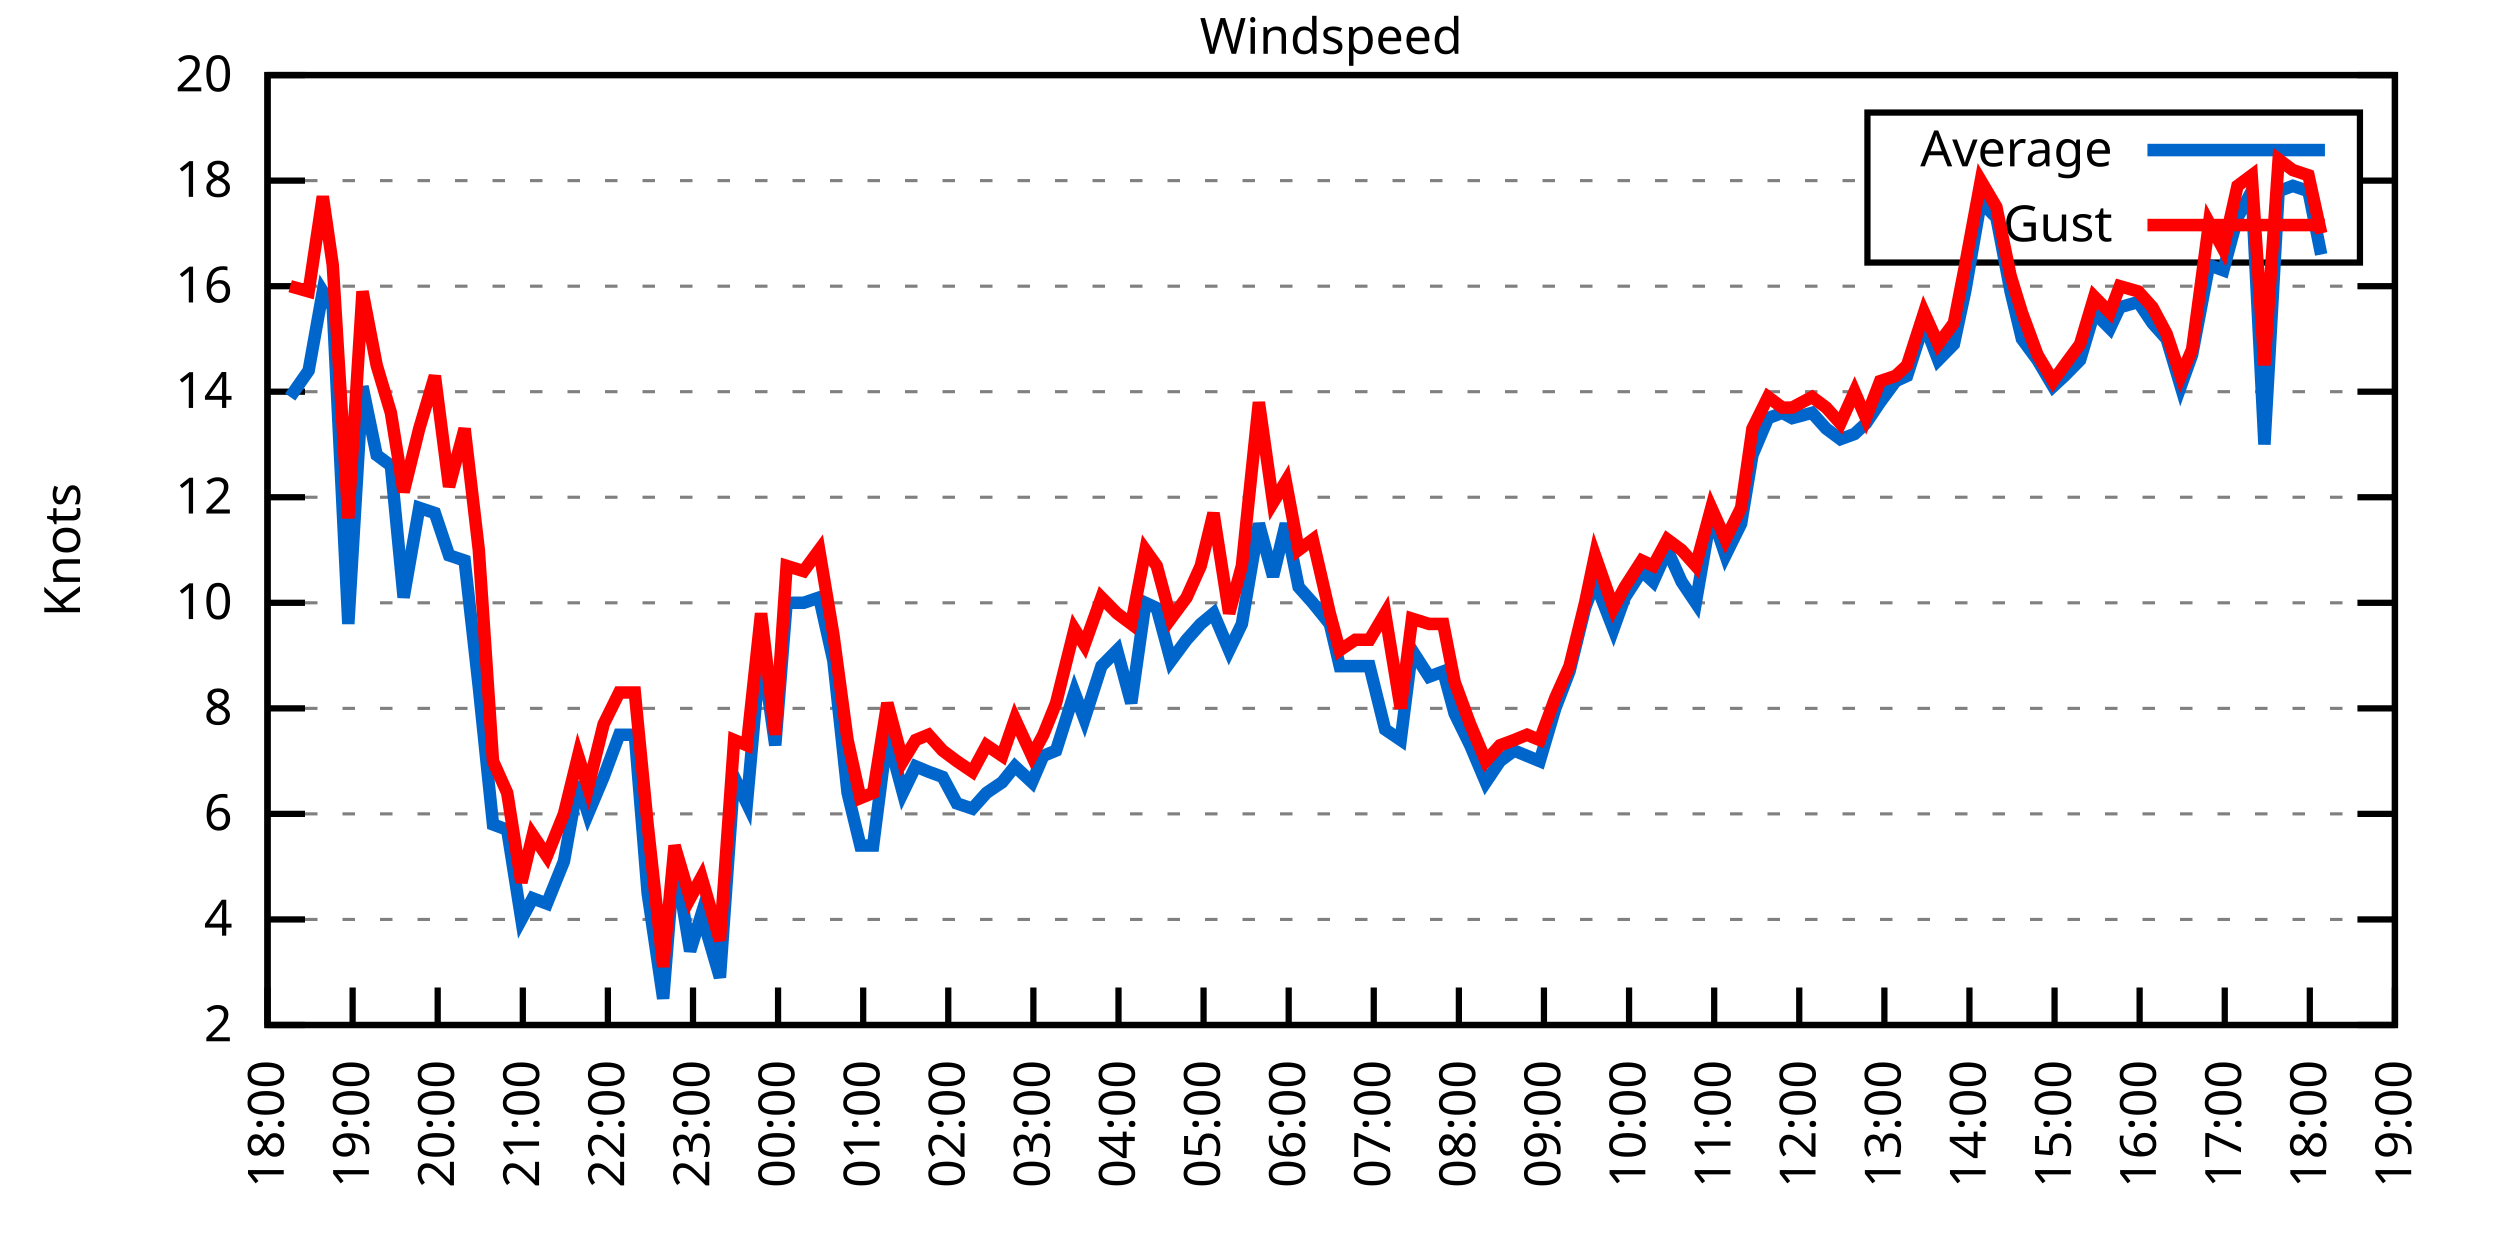
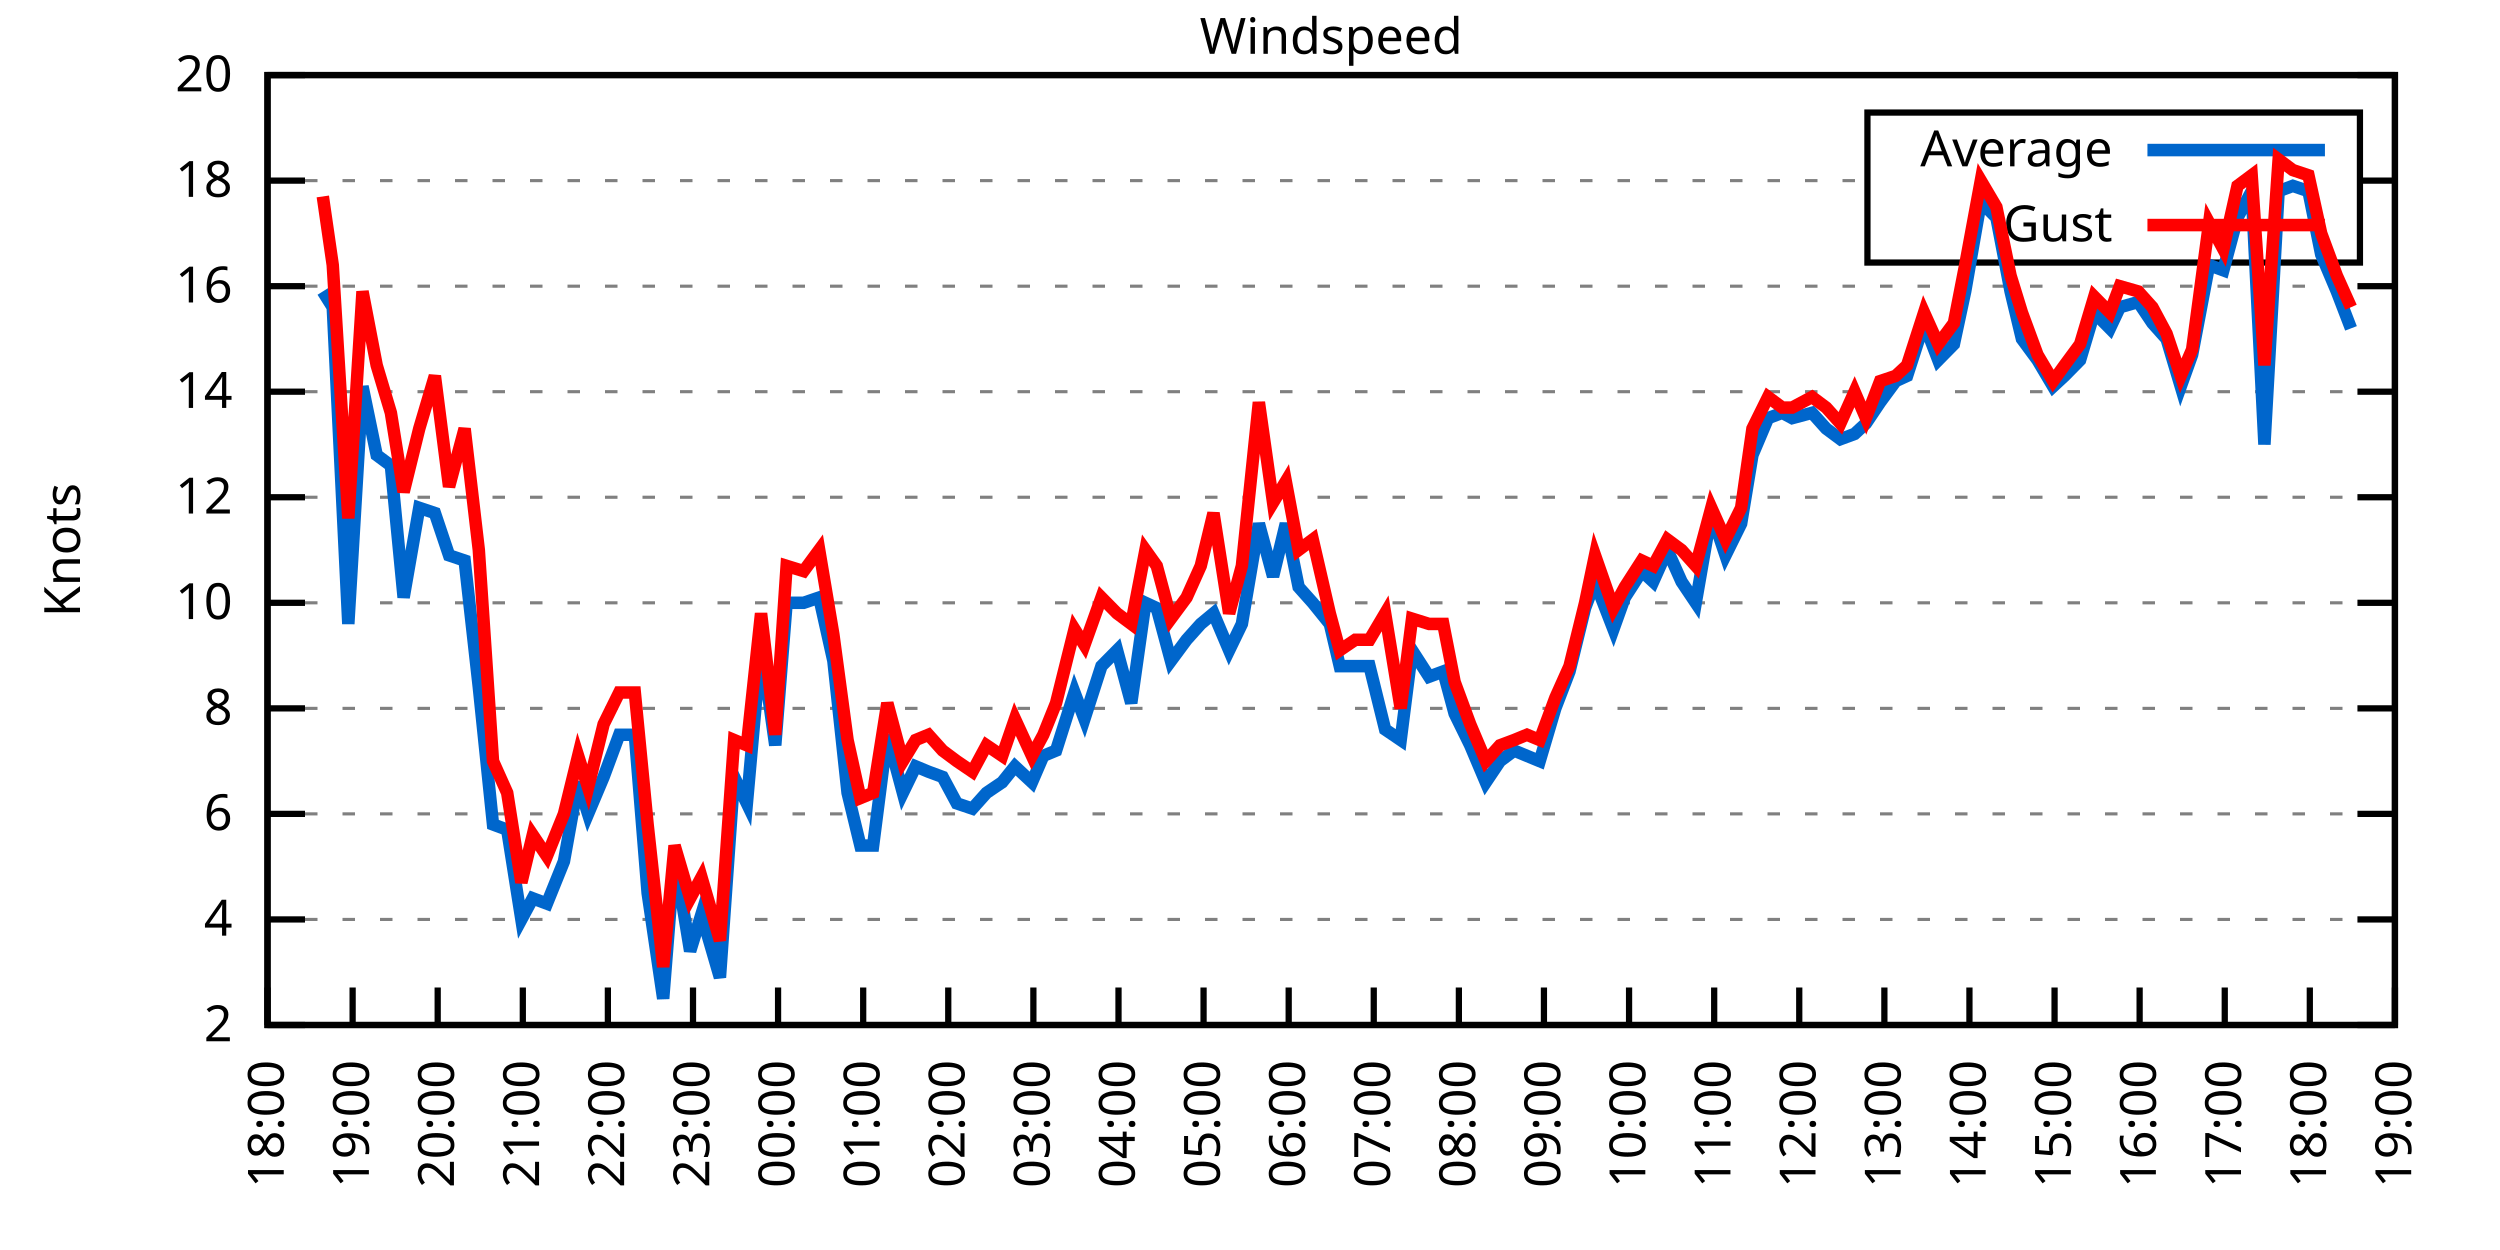
<svg xmlns="http://www.w3.org/2000/svg" xmlns:xlink="http://www.w3.org/1999/xlink" width="400" height="200" viewBox="0 0 400 200">
  <g id="gnuplot_canvas">
    <rect x="0" y="0" width="400" height="200" fill="none" />
    <defs>
      <circle id="gpDot" r="0.5" stroke-width="0.5" stroke="currentColor" />
      <path id="gpPt0" stroke-width="0.333" stroke="currentColor" d="M-1,0 h2 M0,-1 v2" />
      <path id="gpPt1" stroke-width="0.333" stroke="currentColor" d="M-1,-1 L1,1 M1,-1 L-1,1" />
      <path id="gpPt2" stroke-width="0.333" stroke="currentColor" d="M-1,0 L1,0 M0,-1 L0,1 M-1,-1 L1,1 M-1,1 L1,-1" />
      <rect id="gpPt3" stroke-width="0.333" stroke="currentColor" x="-1" y="-1" width="2" height="2" />
      <rect id="gpPt4" stroke-width="0.333" stroke="currentColor" fill="currentColor" x="-1" y="-1" width="2" height="2" />
      <circle id="gpPt5" stroke-width="0.333" stroke="currentColor" cx="0" cy="0" r="1" />
      <use xlink:href="#gpPt5" id="gpPt6" fill="currentColor" stroke="none" />
      <path id="gpPt7" stroke-width="0.333" stroke="currentColor" d="M0,-1.33 L-1.33,0.67 L1.33,0.67 z" />
      <use xlink:href="#gpPt7" id="gpPt8" fill="currentColor" stroke="none" />
      <use xlink:href="#gpPt7" id="gpPt9" stroke="currentColor" transform="rotate(180)" />
      <use xlink:href="#gpPt9" id="gpPt10" fill="currentColor" stroke="none" />
      <use xlink:href="#gpPt3" id="gpPt11" stroke="currentColor" transform="rotate(45)" />
      <use xlink:href="#gpPt11" id="gpPt12" fill="currentColor" stroke="none" />
      <path id="gpPt13" stroke-width="0.333" stroke="currentColor" d="M0,1.330 L1.265,0.411 L0.782,-1.067 L-0.782,-1.076 L-1.265,0.411 z" />
      <use xlink:href="#gpPt13" id="gpPt14" fill="currentColor" stroke="none" />
      <filter id="textbox" filterUnits="objectBoundingBox" x="0" y="0" height="1" width="1">
        <feFlood flood-color="white" flood-opacity="1" result="bgnd" />
        <feComposite in="SourceGraphic" in2="bgnd" operator="atop" />
      </filter>
      <filter id="greybox" filterUnits="objectBoundingBox" x="0" y="0" height="1" width="1">
        <feFlood flood-color="lightgrey" flood-opacity="1" result="grey" />
        <feComposite in="SourceGraphic" in2="grey" operator="atop" />
      </filter>
    </defs>
    <g fill="none" color="white" stroke="currentColor" stroke-width="1.00" stroke-linecap="butt" stroke-linejoin="miter">
</g>
    <g fill="none" color="black" stroke="currentColor" stroke-width="1.00" stroke-linecap="butt" stroke-linejoin="miter">
      <g stroke="none" shape-rendering="crispEdges">
        <polygon fill="rgb(255, 255, 255)" points="42.80,164.00 383.18,164.00 383.18,12.02 42.80,12.02 " />
      </g>
    </g>
    <g fill="none" color="black" stroke="currentColor" stroke-width="1.00" stroke-linecap="butt" stroke-linejoin="miter">
</g>
    <g fill="none" color="black" stroke="black" stroke-width="0.50" stroke-linecap="butt" stroke-linejoin="miter">
</g>
    <g fill="none" color="gray" stroke="currentColor" stroke-width="0.50" stroke-linecap="butt" stroke-linejoin="miter">
      <path stroke="gray" stroke-dasharray="2,4" class="gridline" d="M42.80,164.00 L383.19,164.00  " />
    </g>
    <g fill="none" color="gray" stroke="gray" stroke-width="1.00" stroke-linecap="butt" stroke-linejoin="miter">
</g>
    <g fill="none" color="black" stroke="currentColor" stroke-width="1.00" stroke-linecap="butt" stroke-linejoin="miter">
      <path stroke="black" d="M42.80,164.00 L48.80,164.00 M383.19,164.00 L377.19,164.00  " />
      <g transform="translate(37.20,166.60)" stroke="none" fill="black" font-family="Sans" font-size="8.00" text-anchor="end">
        <text>
          <tspan font-family="Sans"> 2</tspan>
        </text>
      </g>
    </g>
    <g fill="none" color="black" stroke="currentColor" stroke-width="1.00" stroke-linecap="butt" stroke-linejoin="miter">
</g>
    <g fill="none" color="black" stroke="black" stroke-width="0.50" stroke-linecap="butt" stroke-linejoin="miter">
</g>
    <g fill="none" color="gray" stroke="currentColor" stroke-width="0.50" stroke-linecap="butt" stroke-linejoin="miter">
      <path stroke="gray" stroke-dasharray="2,4" class="gridline" d="M42.80,147.11 L383.19,147.11  " />
    </g>
    <g fill="none" color="gray" stroke="gray" stroke-width="1.00" stroke-linecap="butt" stroke-linejoin="miter">
</g>
    <g fill="none" color="black" stroke="currentColor" stroke-width="1.00" stroke-linecap="butt" stroke-linejoin="miter">
      <path stroke="black" d="M42.80,147.11 L48.80,147.11 M383.19,147.11 L377.19,147.11  " />
      <g transform="translate(37.20,149.71)" stroke="none" fill="black" font-family="Sans" font-size="8.00" text-anchor="end">
        <text>
          <tspan font-family="Sans"> 4</tspan>
        </text>
      </g>
    </g>
    <g fill="none" color="black" stroke="currentColor" stroke-width="1.00" stroke-linecap="butt" stroke-linejoin="miter">
</g>
    <g fill="none" color="black" stroke="black" stroke-width="0.50" stroke-linecap="butt" stroke-linejoin="miter">
</g>
    <g fill="none" color="gray" stroke="currentColor" stroke-width="0.50" stroke-linecap="butt" stroke-linejoin="miter">
      <path stroke="gray" stroke-dasharray="2,4" class="gridline" d="M42.80,130.22 L383.19,130.22  " />
    </g>
    <g fill="none" color="gray" stroke="gray" stroke-width="1.00" stroke-linecap="butt" stroke-linejoin="miter">
</g>
    <g fill="none" color="black" stroke="currentColor" stroke-width="1.00" stroke-linecap="butt" stroke-linejoin="miter">
      <path stroke="black" d="M42.80,130.22 L48.80,130.22 M383.19,130.22 L377.19,130.22  " />
      <g transform="translate(37.20,132.82)" stroke="none" fill="black" font-family="Sans" font-size="8.00" text-anchor="end">
        <text>
          <tspan font-family="Sans"> 6</tspan>
        </text>
      </g>
    </g>
    <g fill="none" color="black" stroke="currentColor" stroke-width="1.00" stroke-linecap="butt" stroke-linejoin="miter">
</g>
    <g fill="none" color="black" stroke="black" stroke-width="0.50" stroke-linecap="butt" stroke-linejoin="miter">
</g>
    <g fill="none" color="gray" stroke="currentColor" stroke-width="0.50" stroke-linecap="butt" stroke-linejoin="miter">
      <path stroke="gray" stroke-dasharray="2,4" class="gridline" d="M42.80,113.34 L383.19,113.34  " />
    </g>
    <g fill="none" color="gray" stroke="gray" stroke-width="1.00" stroke-linecap="butt" stroke-linejoin="miter">
</g>
    <g fill="none" color="black" stroke="currentColor" stroke-width="1.00" stroke-linecap="butt" stroke-linejoin="miter">
      <path stroke="black" d="M42.80,113.34 L48.80,113.34 M383.19,113.34 L377.19,113.34  " />
      <g transform="translate(37.20,115.94)" stroke="none" fill="black" font-family="Sans" font-size="8.00" text-anchor="end">
        <text>
          <tspan font-family="Sans"> 8</tspan>
        </text>
      </g>
    </g>
    <g fill="none" color="black" stroke="currentColor" stroke-width="1.00" stroke-linecap="butt" stroke-linejoin="miter">
</g>
    <g fill="none" color="black" stroke="black" stroke-width="0.50" stroke-linecap="butt" stroke-linejoin="miter">
</g>
    <g fill="none" color="gray" stroke="currentColor" stroke-width="0.50" stroke-linecap="butt" stroke-linejoin="miter">
      <path stroke="gray" stroke-dasharray="2,4" class="gridline" d="M42.80,96.45 L383.19,96.45  " />
    </g>
    <g fill="none" color="gray" stroke="gray" stroke-width="1.00" stroke-linecap="butt" stroke-linejoin="miter">
</g>
    <g fill="none" color="black" stroke="currentColor" stroke-width="1.00" stroke-linecap="butt" stroke-linejoin="miter">
      <path stroke="black" d="M42.80,96.45 L48.80,96.45 M383.19,96.45 L377.19,96.45  " />
      <g transform="translate(37.20,99.05)" stroke="none" fill="black" font-family="Sans" font-size="8.00" text-anchor="end">
        <text>
          <tspan font-family="Sans"> 10</tspan>
        </text>
      </g>
    </g>
    <g fill="none" color="black" stroke="currentColor" stroke-width="1.00" stroke-linecap="butt" stroke-linejoin="miter">
</g>
    <g fill="none" color="black" stroke="black" stroke-width="0.50" stroke-linecap="butt" stroke-linejoin="miter">
</g>
    <g fill="none" color="gray" stroke="currentColor" stroke-width="0.50" stroke-linecap="butt" stroke-linejoin="miter">
      <path stroke="gray" stroke-dasharray="2,4" class="gridline" d="M42.80,79.56 L383.19,79.56  " />
    </g>
    <g fill="none" color="gray" stroke="gray" stroke-width="1.00" stroke-linecap="butt" stroke-linejoin="miter">
</g>
    <g fill="none" color="black" stroke="currentColor" stroke-width="1.00" stroke-linecap="butt" stroke-linejoin="miter">
      <path stroke="black" d="M42.80,79.56 L48.80,79.56 M383.19,79.56 L377.19,79.56  " />
      <g transform="translate(37.20,82.16)" stroke="none" fill="black" font-family="Sans" font-size="8.00" text-anchor="end">
        <text>
          <tspan font-family="Sans"> 12</tspan>
        </text>
      </g>
    </g>
    <g fill="none" color="black" stroke="currentColor" stroke-width="1.00" stroke-linecap="butt" stroke-linejoin="miter">
</g>
    <g fill="none" color="black" stroke="black" stroke-width="0.50" stroke-linecap="butt" stroke-linejoin="miter">
</g>
    <g fill="none" color="gray" stroke="currentColor" stroke-width="0.50" stroke-linecap="butt" stroke-linejoin="miter">
      <path stroke="gray" stroke-dasharray="2,4" class="gridline" d="M42.80,62.67 L383.19,62.67  " />
    </g>
    <g fill="none" color="gray" stroke="gray" stroke-width="1.00" stroke-linecap="butt" stroke-linejoin="miter">
</g>
    <g fill="none" color="black" stroke="currentColor" stroke-width="1.00" stroke-linecap="butt" stroke-linejoin="miter">
      <path stroke="black" d="M42.80,62.67 L48.80,62.67 M383.19,62.67 L377.19,62.67  " />
      <g transform="translate(37.20,65.27)" stroke="none" fill="black" font-family="Sans" font-size="8.00" text-anchor="end">
        <text>
          <tspan font-family="Sans"> 14</tspan>
        </text>
      </g>
    </g>
    <g fill="none" color="black" stroke="currentColor" stroke-width="1.00" stroke-linecap="butt" stroke-linejoin="miter">
</g>
    <g fill="none" color="black" stroke="black" stroke-width="0.50" stroke-linecap="butt" stroke-linejoin="miter">
</g>
    <g fill="none" color="gray" stroke="currentColor" stroke-width="0.50" stroke-linecap="butt" stroke-linejoin="miter">
      <path stroke="gray" stroke-dasharray="2,4" class="gridline" d="M42.80,45.79 L383.19,45.79  " />
    </g>
    <g fill="none" color="gray" stroke="gray" stroke-width="1.00" stroke-linecap="butt" stroke-linejoin="miter">
</g>
    <g fill="none" color="black" stroke="currentColor" stroke-width="1.00" stroke-linecap="butt" stroke-linejoin="miter">
      <path stroke="black" d="M42.80,45.79 L48.80,45.79 M383.19,45.79 L377.19,45.79  " />
      <g transform="translate(37.20,48.39)" stroke="none" fill="black" font-family="Sans" font-size="8.00" text-anchor="end">
        <text>
          <tspan font-family="Sans"> 16</tspan>
        </text>
      </g>
    </g>
    <g fill="none" color="black" stroke="currentColor" stroke-width="1.00" stroke-linecap="butt" stroke-linejoin="miter">
</g>
    <g fill="none" color="black" stroke="black" stroke-width="0.50" stroke-linecap="butt" stroke-linejoin="miter">
</g>
    <g fill="none" color="gray" stroke="currentColor" stroke-width="0.50" stroke-linecap="butt" stroke-linejoin="miter">
      <path stroke="gray" stroke-dasharray="2,4" class="gridline" d="M42.80,28.90 L298.79,28.90 M377.59,28.90 L383.19,28.90  " />
    </g>
    <g fill="none" color="gray" stroke="gray" stroke-width="1.00" stroke-linecap="butt" stroke-linejoin="miter">
</g>
    <g fill="none" color="black" stroke="currentColor" stroke-width="1.00" stroke-linecap="butt" stroke-linejoin="miter">
      <path stroke="black" d="M42.80,28.90 L48.80,28.90 M383.19,28.90 L377.19,28.90  " />
      <g transform="translate(37.20,31.50)" stroke="none" fill="black" font-family="Sans" font-size="8.00" text-anchor="end">
        <text>
          <tspan font-family="Sans"> 18</tspan>
        </text>
      </g>
    </g>
    <g fill="none" color="black" stroke="currentColor" stroke-width="1.00" stroke-linecap="butt" stroke-linejoin="miter">
</g>
    <g fill="none" color="black" stroke="black" stroke-width="0.50" stroke-linecap="butt" stroke-linejoin="miter">
</g>
    <g fill="none" color="gray" stroke="currentColor" stroke-width="0.50" stroke-linecap="butt" stroke-linejoin="miter">
      <path stroke="gray" stroke-dasharray="2,4" class="gridline" d="M42.80,12.01 L383.19,12.01  " />
    </g>
    <g fill="none" color="gray" stroke="gray" stroke-width="1.00" stroke-linecap="butt" stroke-linejoin="miter">
</g>
    <g fill="none" color="black" stroke="currentColor" stroke-width="1.00" stroke-linecap="butt" stroke-linejoin="miter">
      <path stroke="black" d="M42.80,12.01 L48.80,12.01 M383.19,12.01 L377.19,12.01  " />
      <g transform="translate(37.20,14.61)" stroke="none" fill="black" font-family="Sans" font-size="8.00" text-anchor="end">
        <text>
          <tspan font-family="Sans"> 20</tspan>
        </text>
      </g>
    </g>
    <g fill="none" color="black" stroke="currentColor" stroke-width="1.00" stroke-linecap="butt" stroke-linejoin="miter">
      <path stroke="black" d="M42.80,164.00 L42.80,158.00  " />
      <g transform="translate(45.40,169.60) rotate(270.00)" stroke="none" fill="black" font-family="Sans" font-size="8.00" text-anchor="end">
        <text>
          <tspan font-family="Sans">18:00</tspan>
        </text>
      </g>
    </g>
    <g fill="none" color="black" stroke="currentColor" stroke-width="1.00" stroke-linecap="butt" stroke-linejoin="miter">
      <path stroke="black" d="M56.42,164.00 L56.42,158.00  " />
      <g transform="translate(59.02,169.60) rotate(270.00)" stroke="none" fill="black" font-family="Sans" font-size="8.00" text-anchor="end">
        <text>
          <tspan font-family="Sans">19:00</tspan>
        </text>
      </g>
    </g>
    <g fill="none" color="black" stroke="currentColor" stroke-width="1.00" stroke-linecap="butt" stroke-linejoin="miter">
      <path stroke="black" d="M70.03,164.00 L70.03,158.00  " />
      <g transform="translate(72.63,169.60) rotate(270.00)" stroke="none" fill="black" font-family="Sans" font-size="8.00" text-anchor="end">
        <text>
          <tspan font-family="Sans">20:00</tspan>
        </text>
      </g>
    </g>
    <g fill="none" color="black" stroke="currentColor" stroke-width="1.00" stroke-linecap="butt" stroke-linejoin="miter">
      <path stroke="black" d="M83.65,164.00 L83.65,158.00  " />
      <g transform="translate(86.25,169.60) rotate(270.00)" stroke="none" fill="black" font-family="Sans" font-size="8.00" text-anchor="end">
        <text>
          <tspan font-family="Sans">21:00</tspan>
        </text>
      </g>
    </g>
    <g fill="none" color="black" stroke="currentColor" stroke-width="1.00" stroke-linecap="butt" stroke-linejoin="miter">
      <path stroke="black" d="M97.26,164.00 L97.26,158.00  " />
      <g transform="translate(99.86,169.60) rotate(270.00)" stroke="none" fill="black" font-family="Sans" font-size="8.00" text-anchor="end">
        <text>
          <tspan font-family="Sans">22:00</tspan>
        </text>
      </g>
    </g>
    <g fill="none" color="black" stroke="currentColor" stroke-width="1.00" stroke-linecap="butt" stroke-linejoin="miter">
      <path stroke="black" d="M110.88,164.00 L110.88,158.00  " />
      <g transform="translate(113.48,169.60) rotate(270.00)" stroke="none" fill="black" font-family="Sans" font-size="8.00" text-anchor="end">
        <text>
          <tspan font-family="Sans">23:00</tspan>
        </text>
      </g>
    </g>
    <g fill="none" color="black" stroke="currentColor" stroke-width="1.00" stroke-linecap="butt" stroke-linejoin="miter">
      <path stroke="black" d="M124.49,164.00 L124.49,158.00  " />
      <g transform="translate(127.09,169.60) rotate(270.00)" stroke="none" fill="black" font-family="Sans" font-size="8.00" text-anchor="end">
        <text>
          <tspan font-family="Sans">00:00</tspan>
        </text>
      </g>
    </g>
    <g fill="none" color="black" stroke="currentColor" stroke-width="1.00" stroke-linecap="butt" stroke-linejoin="miter">
      <path stroke="black" d="M138.11,164.00 L138.11,158.00  " />
      <g transform="translate(140.71,169.60) rotate(270.00)" stroke="none" fill="black" font-family="Sans" font-size="8.00" text-anchor="end">
        <text>
          <tspan font-family="Sans">01:00</tspan>
        </text>
      </g>
    </g>
    <g fill="none" color="black" stroke="currentColor" stroke-width="1.00" stroke-linecap="butt" stroke-linejoin="miter">
      <path stroke="black" d="M151.72,164.00 L151.72,158.00  " />
      <g transform="translate(154.32,169.60) rotate(270.00)" stroke="none" fill="black" font-family="Sans" font-size="8.00" text-anchor="end">
        <text>
          <tspan font-family="Sans">02:00</tspan>
        </text>
      </g>
    </g>
    <g fill="none" color="black" stroke="currentColor" stroke-width="1.00" stroke-linecap="butt" stroke-linejoin="miter">
      <path stroke="black" d="M165.34,164.00 L165.34,158.00  " />
      <g transform="translate(167.94,169.60) rotate(270.00)" stroke="none" fill="black" font-family="Sans" font-size="8.00" text-anchor="end">
        <text>
          <tspan font-family="Sans">03:00</tspan>
        </text>
      </g>
    </g>
    <g fill="none" color="black" stroke="currentColor" stroke-width="1.00" stroke-linecap="butt" stroke-linejoin="miter">
      <path stroke="black" d="M178.96,164.00 L178.96,158.00  " />
      <g transform="translate(181.56,169.60) rotate(270.00)" stroke="none" fill="black" font-family="Sans" font-size="8.00" text-anchor="end">
        <text>
          <tspan font-family="Sans">04:00</tspan>
        </text>
      </g>
    </g>
    <g fill="none" color="black" stroke="currentColor" stroke-width="1.00" stroke-linecap="butt" stroke-linejoin="miter">
      <path stroke="black" d="M192.57,164.00 L192.57,158.00  " />
      <g transform="translate(195.17,169.60) rotate(270.00)" stroke="none" fill="black" font-family="Sans" font-size="8.00" text-anchor="end">
        <text>
          <tspan font-family="Sans">05:00</tspan>
        </text>
      </g>
    </g>
    <g fill="none" color="black" stroke="currentColor" stroke-width="1.00" stroke-linecap="butt" stroke-linejoin="miter">
      <path stroke="black" d="M206.19,164.00 L206.19,158.00  " />
      <g transform="translate(208.79,169.60) rotate(270.00)" stroke="none" fill="black" font-family="Sans" font-size="8.00" text-anchor="end">
        <text>
          <tspan font-family="Sans">06:00</tspan>
        </text>
      </g>
    </g>
    <g fill="none" color="black" stroke="currentColor" stroke-width="1.00" stroke-linecap="butt" stroke-linejoin="miter">
      <path stroke="black" d="M219.80,164.00 L219.80,158.00  " />
      <g transform="translate(222.40,169.60) rotate(270.00)" stroke="none" fill="black" font-family="Sans" font-size="8.00" text-anchor="end">
        <text>
          <tspan font-family="Sans">07:00</tspan>
        </text>
      </g>
    </g>
    <g fill="none" color="black" stroke="currentColor" stroke-width="1.00" stroke-linecap="butt" stroke-linejoin="miter">
      <path stroke="black" d="M233.42,164.00 L233.42,158.00  " />
      <g transform="translate(236.02,169.60) rotate(270.00)" stroke="none" fill="black" font-family="Sans" font-size="8.00" text-anchor="end">
        <text>
          <tspan font-family="Sans">08:00</tspan>
        </text>
      </g>
    </g>
    <g fill="none" color="black" stroke="currentColor" stroke-width="1.00" stroke-linecap="butt" stroke-linejoin="miter">
      <path stroke="black" d="M247.03,164.00 L247.03,158.00  " />
      <g transform="translate(249.63,169.60) rotate(270.00)" stroke="none" fill="black" font-family="Sans" font-size="8.00" text-anchor="end">
        <text>
          <tspan font-family="Sans">09:00</tspan>
        </text>
      </g>
    </g>
    <g fill="none" color="black" stroke="currentColor" stroke-width="1.00" stroke-linecap="butt" stroke-linejoin="miter">
      <path stroke="black" d="M260.65,164.00 L260.65,158.00  " />
      <g transform="translate(263.25,169.60) rotate(270.00)" stroke="none" fill="black" font-family="Sans" font-size="8.00" text-anchor="end">
        <text>
          <tspan font-family="Sans">10:00</tspan>
        </text>
      </g>
    </g>
    <g fill="none" color="black" stroke="currentColor" stroke-width="1.00" stroke-linecap="butt" stroke-linejoin="miter">
      <path stroke="black" d="M274.27,164.00 L274.27,158.00  " />
      <g transform="translate(276.87,169.60) rotate(270.00)" stroke="none" fill="black" font-family="Sans" font-size="8.00" text-anchor="end">
        <text>
          <tspan font-family="Sans">11:00</tspan>
        </text>
      </g>
    </g>
    <g fill="none" color="black" stroke="currentColor" stroke-width="1.00" stroke-linecap="butt" stroke-linejoin="miter">
      <path stroke="black" d="M287.88,164.00 L287.88,158.00  " />
      <g transform="translate(290.48,169.60) rotate(270.00)" stroke="none" fill="black" font-family="Sans" font-size="8.00" text-anchor="end">
        <text>
          <tspan font-family="Sans">12:00</tspan>
        </text>
      </g>
    </g>
    <g fill="none" color="black" stroke="currentColor" stroke-width="1.00" stroke-linecap="butt" stroke-linejoin="miter">
      <path stroke="black" d="M301.50,164.00 L301.50,158.00  " />
      <g transform="translate(304.10,169.60) rotate(270.00)" stroke="none" fill="black" font-family="Sans" font-size="8.00" text-anchor="end">
        <text>
          <tspan font-family="Sans">13:00</tspan>
        </text>
      </g>
    </g>
    <g fill="none" color="black" stroke="currentColor" stroke-width="1.00" stroke-linecap="butt" stroke-linejoin="miter">
      <path stroke="black" d="M315.11,164.00 L315.11,158.00  " />
      <g transform="translate(317.71,169.60) rotate(270.00)" stroke="none" fill="black" font-family="Sans" font-size="8.00" text-anchor="end">
        <text>
          <tspan font-family="Sans">14:00</tspan>
        </text>
      </g>
    </g>
    <g fill="none" color="black" stroke="currentColor" stroke-width="1.00" stroke-linecap="butt" stroke-linejoin="miter">
      <path stroke="black" d="M328.73,164.00 L328.73,158.00  " />
      <g transform="translate(331.33,169.60) rotate(270.00)" stroke="none" fill="black" font-family="Sans" font-size="8.00" text-anchor="end">
        <text>
          <tspan font-family="Sans">15:00</tspan>
        </text>
      </g>
    </g>
    <g fill="none" color="black" stroke="currentColor" stroke-width="1.00" stroke-linecap="butt" stroke-linejoin="miter">
      <path stroke="black" d="M342.34,164.00 L342.34,158.00  " />
      <g transform="translate(344.94,169.60) rotate(270.00)" stroke="none" fill="black" font-family="Sans" font-size="8.00" text-anchor="end">
        <text>
          <tspan font-family="Sans">16:00</tspan>
        </text>
      </g>
    </g>
    <g fill="none" color="black" stroke="currentColor" stroke-width="1.00" stroke-linecap="butt" stroke-linejoin="miter">
      <path stroke="black" d="M355.96,164.00 L355.96,158.00  " />
      <g transform="translate(358.56,169.60) rotate(270.00)" stroke="none" fill="black" font-family="Sans" font-size="8.00" text-anchor="end">
        <text>
          <tspan font-family="Sans">17:00</tspan>
        </text>
      </g>
    </g>
    <g fill="none" color="black" stroke="currentColor" stroke-width="1.00" stroke-linecap="butt" stroke-linejoin="miter">
      <path stroke="black" d="M369.57,164.00 L369.57,158.00  " />
      <g transform="translate(372.17,169.60) rotate(270.00)" stroke="none" fill="black" font-family="Sans" font-size="8.00" text-anchor="end">
        <text>
          <tspan font-family="Sans">18:00</tspan>
        </text>
      </g>
    </g>
    <g fill="none" color="black" stroke="currentColor" stroke-width="1.00" stroke-linecap="butt" stroke-linejoin="miter">
      <path stroke="black" d="M383.19,164.00 L383.19,158.00  " />
      <g transform="translate(385.79,169.60) rotate(270.00)" stroke="none" fill="black" font-family="Sans" font-size="8.00" text-anchor="end">
        <text>
          <tspan font-family="Sans">19:00</tspan>
        </text>
      </g>
    </g>
    <g fill="none" color="black" stroke="currentColor" stroke-width="1.00" stroke-linecap="butt" stroke-linejoin="miter">
</g>
    <g fill="none" color="black" stroke="currentColor" stroke-width="1.00" stroke-linecap="butt" stroke-linejoin="miter">
      <path stroke="black" d="M42.80,12.01 L42.80,164.00 L383.19,164.00 L383.19,12.01 L42.80,12.01 Z  " />
    </g>
    <g fill="none" color="black" stroke="currentColor" stroke-width="1.00" stroke-linecap="butt" stroke-linejoin="miter">
</g>
    <g fill="none" color="black" stroke="currentColor" stroke-width="1.00" stroke-linecap="butt" stroke-linejoin="miter">
      <path stroke="black" d="M298.79,42.01 L298.79,18.01 L377.59,18.01 L377.59,42.01 L298.79,42.01 Z  " />
    </g>
    <g id="Windspeed_plot_1">
      <g fill="none" color="white" stroke="black" stroke-width="2.00" stroke-linecap="butt" stroke-linejoin="miter">
</g>
      <g fill="none" color="black" stroke="currentColor" stroke-width="2.00" stroke-linecap="butt" stroke-linejoin="miter">
        <g transform="translate(337.99,26.61)" stroke="none" fill="black" font-family="Sans" font-size="8.00" text-anchor="end">
          <text>
            <tspan font-family="Sans">Average</tspan>
          </text>
        </g>
      </g>
      <g fill="none" color="black" stroke="currentColor" stroke-width="2.00" stroke-linecap="butt" stroke-linejoin="miter">
-         <path stroke="rgb(  0, 102, 204)" d="M343.59,24.01 L371.99,24.01 M46.43,63.52 L49.38,59.30 L51.65,46.63 L53.24,49.16 L55.73,99.83 L58.00,61.83   L60.27,72.81 L62.54,74.49 L64.58,95.60 L67.08,81.25 L69.58,82.09 L71.85,88.85 L74.34,89.69 L76.61,109.96   L78.88,131.91 L81.15,132.76 L83.42,147.11 L85.24,143.73 L87.50,144.58 L90.23,137.82 L92.50,125.16 L94.09,130.22   L96.58,124.31 L99.08,117.56 L101.57,117.56 L103.62,142.89 L106.11,159.78 L107.93,136.98 L110.42,152.18 L112.24,146.27   L115.19,156.40 L117.46,124.31 L119.50,128.54 L121.77,103.20 L124.04,119.25 L125.86,96.45 L128.58,96.45 L131.07,95.60   L133.34,105.74 L135.61,126.85 L137.66,135.29 L139.70,135.29 L141.97,117.56 L144.46,126.85 L146.51,122.62 L148.55,123.47   L150.82,124.31 L153.09,128.54 L155.58,129.38 L157.85,126.85 L160.35,125.16 L162.39,122.62 L165.11,125.16 L166.93,120.94   L168.97,120.09 L171.92,110.80 L173.51,115.03 L176.23,106.58 L178.73,104.05 L181.00,112.49 L183.27,96.45 L185.08,97.29   L187.35,105.74 L189.85,102.36 L192.12,99.83 L194.16,98.14 L196.66,104.05 L198.70,99.83 L201.42,83.78 L203.69,92.23   L205.73,83.78 L207.78,93.92 L210.04,96.45 L212.77,99.83 L214.36,106.58 L216.85,106.58 L219.12,106.58 L221.62,116.71   L224.11,118.40 L225.93,104.05 L228.65,108.27 L230.92,107.43 L232.74,114.18 L235.23,119.25 L237.73,125.16 L240.00,121.78   L242.27,120.09 L244.31,120.94 L246.35,121.78 L248.85,113.34 L251.12,107.43 L253.61,97.29 L255.20,93.07 L258.15,100.67   L259.97,95.60 L262.69,91.38 L264.51,93.07 L266.78,88.00 L269.05,93.07 L271.32,96.45 L273.81,82.09 L276.08,88.85   L278.58,83.78 L280.39,72.81 L282.89,66.90 L285.16,66.05 L286.75,66.90 L289.92,66.05 L292.19,68.58 L294.46,70.27   L296.73,69.43 L298.55,67.74 L300.82,64.36 L303.31,60.98 L305.13,60.14 L307.85,51.70 L310.12,57.61 L312.62,55.07   L314.43,46.63 L316.93,32.28 L319.42,34.81 L321.69,46.63 L323.51,54.23 L326.00,57.61 L328.50,61.83 L330.32,60.14   L332.81,57.61 L335.08,50.01 L337.58,52.54 L339.17,49.16 L342.12,48.32 L344.39,51.70 L346.65,54.23 L348.92,61.83   L350.74,56.76 L353.46,42.41 L355.73,43.25 L358.00,34.81 L360.27,30.59 L362.31,71.12 L364.58,30.59 L366.85,29.74   L369.35,30.59 L371.39,40.72  " />
+         <path stroke="rgb(  0, 102, 204)" d="M343.59,24.01 L371.99,24.01 M51.65,46.63 L53.24,49.16 L55.73,99.83 L58.00,61.83 L60.27,72.81 L62.54,74.49   L64.58,95.60 L67.08,81.25 L69.58,82.09 L71.85,88.85 L74.34,89.69 L76.61,109.96 L78.88,131.91 L81.15,132.76   L83.42,147.11 L85.24,143.73 L87.50,144.58 L90.23,137.82 L92.50,125.16 L94.09,130.22 L96.58,124.31 L99.08,117.56   L101.57,117.56 L103.62,142.89 L106.11,159.78 L107.93,136.98 L110.42,152.18 L112.24,146.27 L115.19,156.40 L117.46,124.31   L119.50,128.54 L121.77,103.20 L124.04,119.25 L125.86,96.45 L128.58,96.45 L131.07,95.60 L133.34,105.74 L135.61,126.85   L137.66,135.29 L139.70,135.29 L141.97,117.56 L144.46,126.85 L146.51,122.62 L148.55,123.47 L150.82,124.31 L153.09,128.54   L155.58,129.38 L157.85,126.85 L160.35,125.16 L162.39,122.62 L165.11,125.16 L166.93,120.94 L168.97,120.09 L171.92,110.80   L173.51,115.03 L176.23,106.58 L178.73,104.05 L181.00,112.49 L183.27,96.45 L185.08,97.29 L187.35,105.74 L189.85,102.36   L192.12,99.83 L194.16,98.14 L196.66,104.05 L198.70,99.83 L201.42,83.78 L203.69,92.23 L205.73,83.78 L207.78,93.92   L210.04,96.45 L212.77,99.83 L214.36,106.58 L216.85,106.58 L219.12,106.58 L221.62,116.71 L224.11,118.40 L225.93,104.05   L228.65,108.27 L230.92,107.43 L232.74,114.18 L235.23,119.25 L237.73,125.16 L240.00,121.78 L242.27,120.09 L244.31,120.94   L246.35,121.78 L248.85,113.34 L251.12,107.43 L253.61,97.29 L255.20,93.07 L258.15,100.67 L259.97,95.60 L262.69,91.38   L264.51,93.07 L266.78,88.00 L269.05,93.07 L271.32,96.45 L273.81,82.09 L276.08,88.85 L278.58,83.78 L280.39,72.81   L282.89,66.90 L285.16,66.05 L286.75,66.90 L289.92,66.05 L292.19,68.58 L294.46,70.27 L296.73,69.43 L298.55,67.74   L300.82,64.36 L303.31,60.98 L305.13,60.14 L307.85,51.70 L310.12,57.61 L312.62,55.07 L314.43,46.63 L316.93,32.28   L319.42,34.81 L321.69,46.63 L323.51,54.23 L326.00,57.61 L328.50,61.83 L330.32,60.14 L332.81,57.61 L335.08,50.01   L337.58,52.54 L339.17,49.16 L342.12,48.32 L344.39,51.70 L346.65,54.23 L348.92,61.83 L350.74,56.76 L353.46,42.41   L355.73,43.25 L358.00,34.81 L360.27,30.59 L362.31,71.12 L364.58,30.59 L366.85,29.74 L369.35,30.59 L371.39,40.72   L373.89,46.63 L376.16,52.54  " />
      </g>
    </g>
    <g id="Windspeed_plot_2">
      <g fill="none" color="black" stroke="currentColor" stroke-width="2.00" stroke-linecap="butt" stroke-linejoin="miter">
        <g transform="translate(337.99,38.61)" stroke="none" fill="black" font-family="Sans" font-size="8.00" text-anchor="end">
          <text>
            <tspan font-family="Sans">Gust</tspan>
          </text>
        </g>
      </g>
      <g fill="none" color="black" stroke="currentColor" stroke-width="2.00" stroke-linecap="butt" stroke-linejoin="miter">
-         <path stroke="rgb(255,   0,   0)" d="M343.59,36.01 L371.99,36.01 M46.43,45.79 L49.38,46.63 L51.65,31.43 L53.24,42.41 L55.73,82.94 L58.00,46.63   L60.27,58.45 L62.54,66.05 L64.58,78.72 L67.08,68.58 L69.58,60.14 L71.85,77.87 L74.34,68.58 L76.61,88.00   L78.88,121.78 L81.15,126.85 L83.42,141.20 L85.24,133.60 L87.50,136.98 L90.23,130.22 L92.50,120.94 L94.09,126.00   L96.58,115.87 L99.08,110.80 L101.57,110.80 L103.62,131.91 L106.11,154.71 L107.93,135.29 L110.42,143.73 L112.24,140.36   L115.19,150.49 L117.46,118.40 L119.50,119.25 L121.77,98.14 L124.04,117.56 L125.86,90.54 L128.58,91.38 L131.07,88.00   L133.34,101.52 L135.61,118.40 L137.66,127.69 L139.70,126.85 L141.97,112.49 L144.46,121.78 L146.51,118.40 L148.55,117.56   L150.82,120.09 L153.09,121.78 L155.58,123.47 L157.85,119.25 L160.35,120.94 L162.39,115.03 L165.11,120.94 L166.93,117.56   L168.97,112.49 L171.92,100.67 L173.51,103.20 L176.23,95.60 L178.73,98.14 L181.00,99.83 L183.27,88.00 L185.08,90.54   L187.35,98.98 L189.85,95.60 L192.12,90.54 L194.16,82.09 L196.66,98.14 L198.70,90.54 L201.42,64.36 L203.69,80.41   L205.73,77.03 L207.78,88.00 L210.04,86.32 L212.77,98.14 L214.36,104.05 L216.85,102.36 L219.12,102.36 L221.62,98.14   L224.11,113.34 L225.93,98.98 L228.65,99.83 L230.92,99.83 L232.74,109.11 L235.23,115.87 L237.73,121.78 L240.00,119.25   L242.27,118.40 L244.31,117.56 L246.35,118.40 L248.85,111.65 L251.12,106.58 L253.61,96.45 L255.20,88.85 L258.15,97.29   L259.97,93.92 L262.69,89.69 L264.51,90.54 L266.78,86.32 L269.05,88.00 L271.32,90.54 L273.81,81.25 L276.08,86.32   L278.58,81.25 L280.39,68.58 L282.89,63.52 L285.16,65.21 L286.75,65.21 L289.92,63.52 L292.19,65.21 L294.46,67.74   L296.73,62.67 L298.55,66.90 L300.82,60.98 L303.31,60.14 L305.13,58.45 L307.85,50.01 L310.12,55.07 L312.62,51.70   L314.43,42.41 L316.93,28.90 L319.42,33.12 L321.69,44.10 L323.51,50.01 L326.00,56.76 L328.50,60.98 L330.32,58.45   L332.81,55.07 L335.08,47.47 L337.58,50.01 L339.17,45.79 L342.12,46.63 L344.39,49.16 L346.65,53.39 L348.92,60.14   L350.74,55.92 L353.46,35.65 L355.73,39.87 L358.00,29.74 L360.27,28.05 L362.31,58.45 L364.58,25.52 L366.85,27.21   L369.35,28.05 L371.39,37.34  " />
+         <path stroke="rgb(255,   0,   0)" d="M343.59,36.01 L371.99,36.01 M51.65,31.43 L53.24,42.41 L55.73,82.94 L58.00,46.63 L60.27,58.45 L62.54,66.05   L64.58,78.72 L67.08,68.58 L69.58,60.14 L71.85,77.87 L74.34,68.58 L76.61,88.00 L78.88,121.78 L81.15,126.85   L83.42,141.20 L85.24,133.60 L87.50,136.98 L90.23,130.22 L92.50,120.94 L94.09,126.00 L96.58,115.87 L99.08,110.80   L101.57,110.80 L103.62,131.91 L106.11,154.71 L107.93,135.29 L110.42,143.73 L112.24,140.36 L115.19,150.49 L117.46,118.40   L119.50,119.25 L121.77,98.14 L124.04,117.56 L125.86,90.54 L128.58,91.38 L131.07,88.00 L133.34,101.52 L135.61,118.40   L137.66,127.69 L139.70,126.85 L141.97,112.49 L144.46,121.78 L146.51,118.40 L148.55,117.56 L150.82,120.09 L153.09,121.78   L155.58,123.47 L157.85,119.25 L160.35,120.94 L162.39,115.03 L165.11,120.94 L166.93,117.56 L168.97,112.49 L171.92,100.67   L173.51,103.20 L176.23,95.60 L178.73,98.14 L181.00,99.83 L183.27,88.00 L185.08,90.54 L187.35,98.98 L189.85,95.60   L192.12,90.54 L194.16,82.09 L196.66,98.14 L198.70,90.54 L201.42,64.36 L203.69,80.41 L205.73,77.03 L207.78,88.00   L210.04,86.32 L212.77,98.14 L214.36,104.05 L216.85,102.36 L219.12,102.36 L221.62,98.14 L224.11,113.34 L225.93,98.98   L228.65,99.83 L230.92,99.83 L232.74,109.11 L235.23,115.87 L237.73,121.78 L240.00,119.25 L242.27,118.40 L244.31,117.56   L246.35,118.40 L248.85,111.65 L251.12,106.58 L253.61,96.45 L255.20,88.85 L258.15,97.29 L259.97,93.92 L262.69,89.69   L264.51,90.54 L266.78,86.32 L269.05,88.00 L271.32,90.54 L273.81,81.25 L276.08,86.32 L278.58,81.25 L280.39,68.58   L282.89,63.52 L285.16,65.21 L286.75,65.21 L289.92,63.52 L292.19,65.21 L294.46,67.74 L296.73,62.67 L298.55,66.90   L300.82,60.98 L303.31,60.14 L305.13,58.45 L307.85,50.01 L310.12,55.07 L312.62,51.70 L314.43,42.41 L316.93,28.90   L319.42,33.12 L321.69,44.10 L323.51,50.01 L326.00,56.76 L328.50,60.98 L330.32,58.45 L332.81,55.07 L335.08,47.47   L337.58,50.01 L339.17,45.79 L342.12,46.63 L344.39,49.16 L346.65,53.39 L348.92,60.14 L350.74,55.92 L353.46,35.65   L355.73,39.87 L358.00,29.74 L360.27,28.05 L362.31,58.45 L364.58,25.52 L366.85,27.21 L369.35,28.05 L371.39,37.34   L373.89,44.10 L376.16,49.16  " />
      </g>
    </g>
    <g fill="none" color="black" stroke="currentColor" stroke-width="2.00" stroke-linecap="butt" stroke-linejoin="miter">
</g>
    <g fill="none" color="black" stroke="black" stroke-width="1.00" stroke-linecap="butt" stroke-linejoin="miter">
</g>
    <g fill="none" color="black" stroke="currentColor" stroke-width="1.00" stroke-linecap="butt" stroke-linejoin="miter">
      <path stroke="black" d="M42.80,12.01 L42.80,164.00 L383.19,164.00 L383.19,12.01 L42.80,12.01 Z  " />
      <g transform="translate(12.80,88.01) rotate(270.00)" stroke="none" fill="black" font-family="Sans" font-size="8.00" text-anchor="middle">
        <text>
          <tspan font-family="Sans">Knots</tspan>
        </text>
      </g>
    </g>
    <g fill="none" color="black" stroke="currentColor" stroke-width="1.00" stroke-linecap="butt" stroke-linejoin="miter">
</g>
    <g fill="none" color="black" stroke="currentColor" stroke-width="1.00" stroke-linecap="butt" stroke-linejoin="miter">
      <g transform="translate(212.99,8.61)" stroke="none" fill="black" font-family="Sans" font-size="8.00" text-anchor="middle">
        <text>
          <tspan font-family="Sans">Windspeed</tspan>
        </text>
      </g>
    </g>
    <g fill="none" color="black" stroke="currentColor" stroke-width="1.00" stroke-linecap="butt" stroke-linejoin="miter">
</g>
  </g>
</svg>
